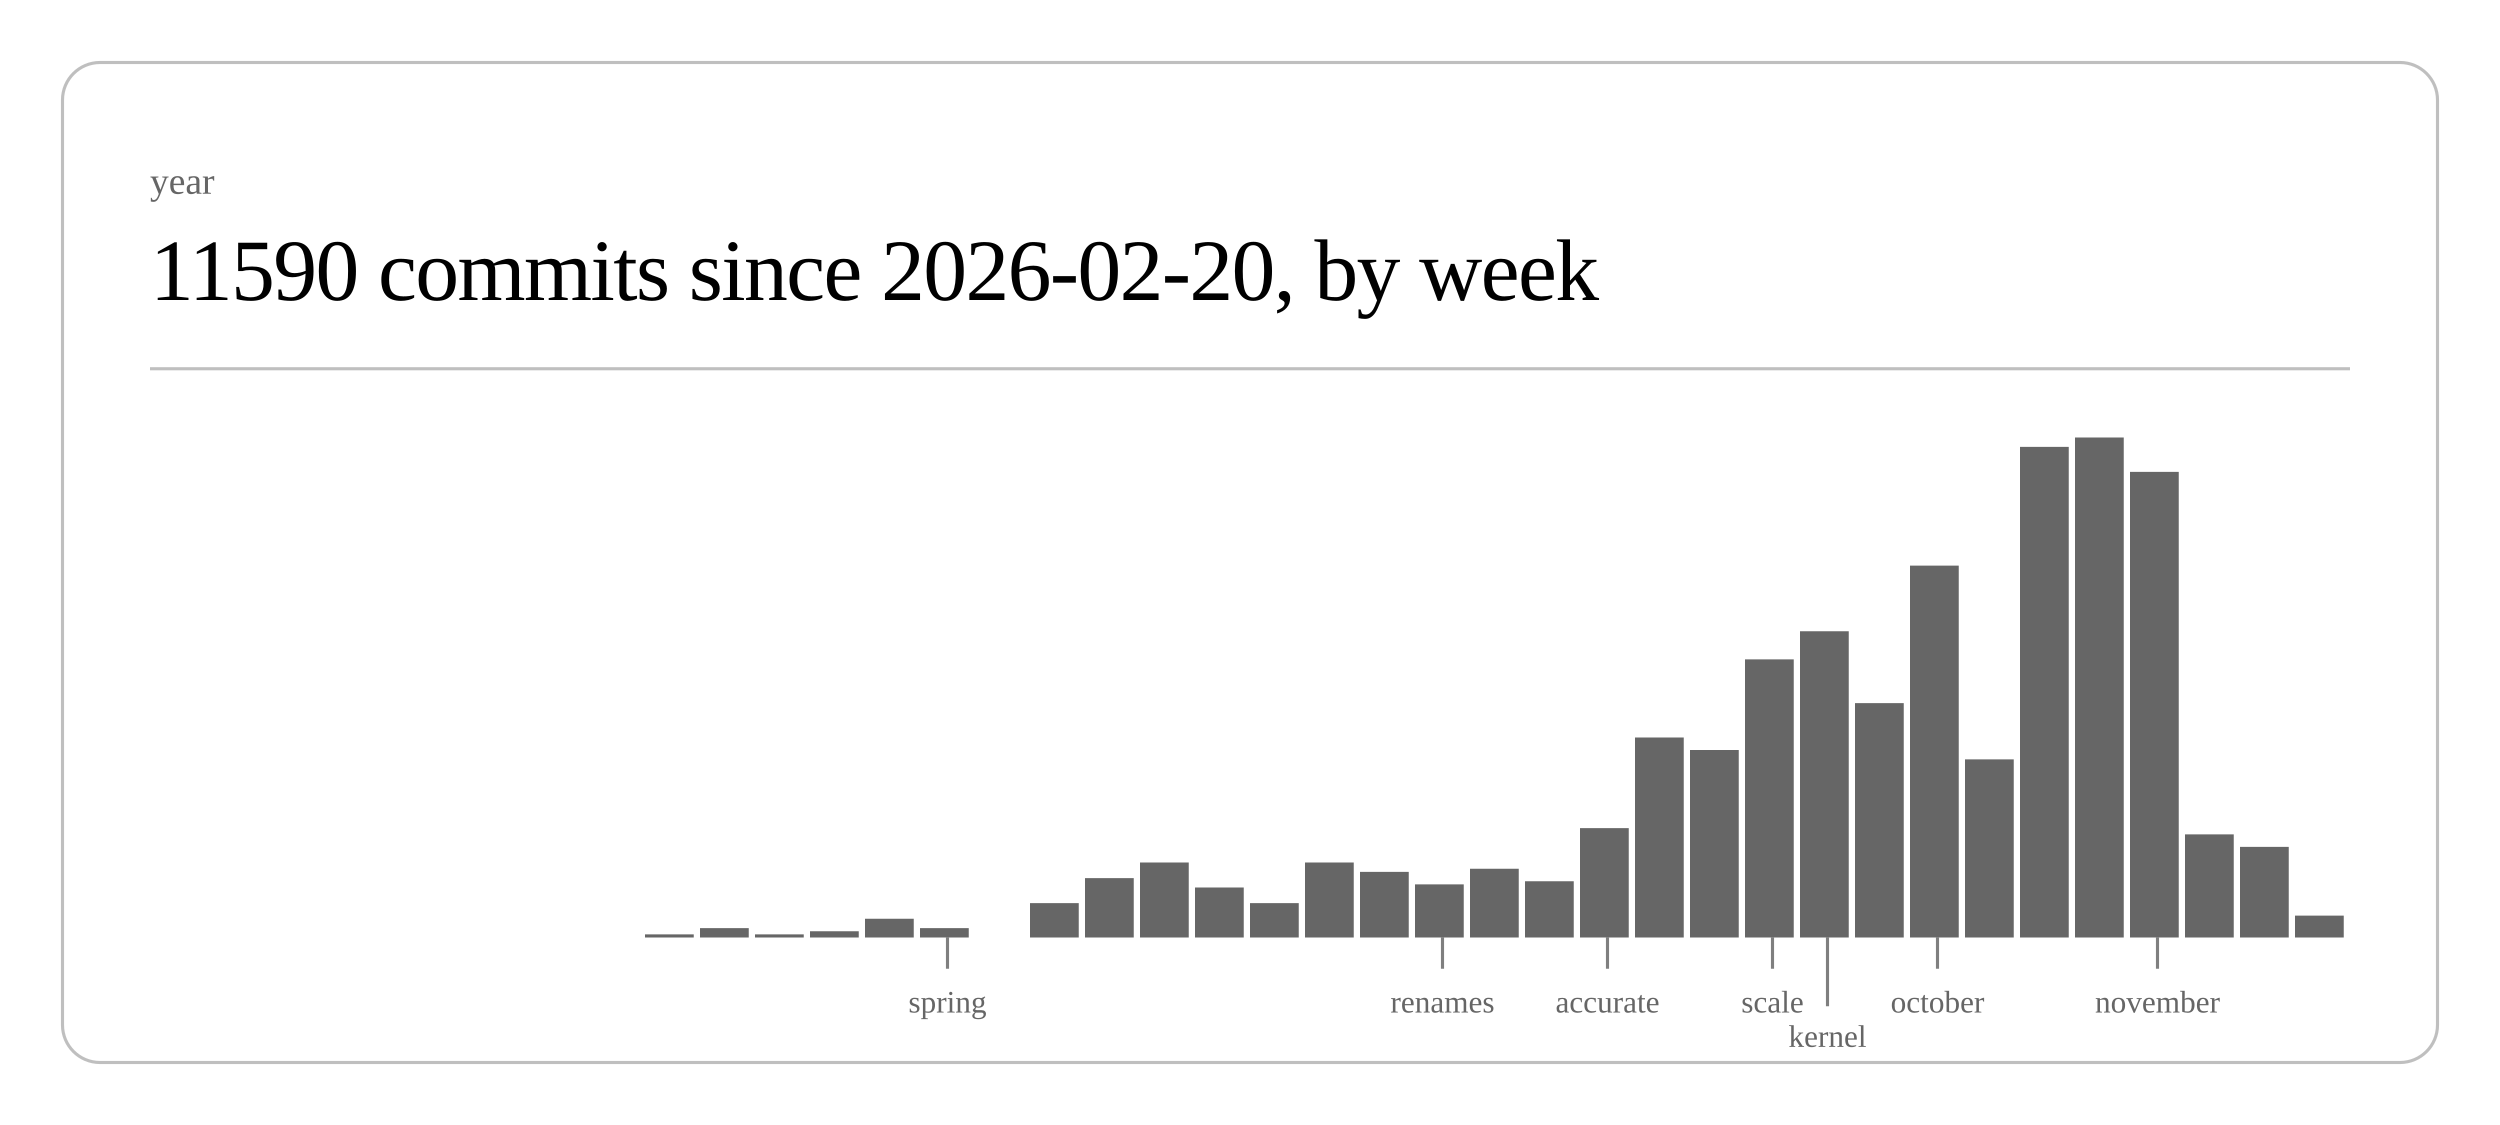
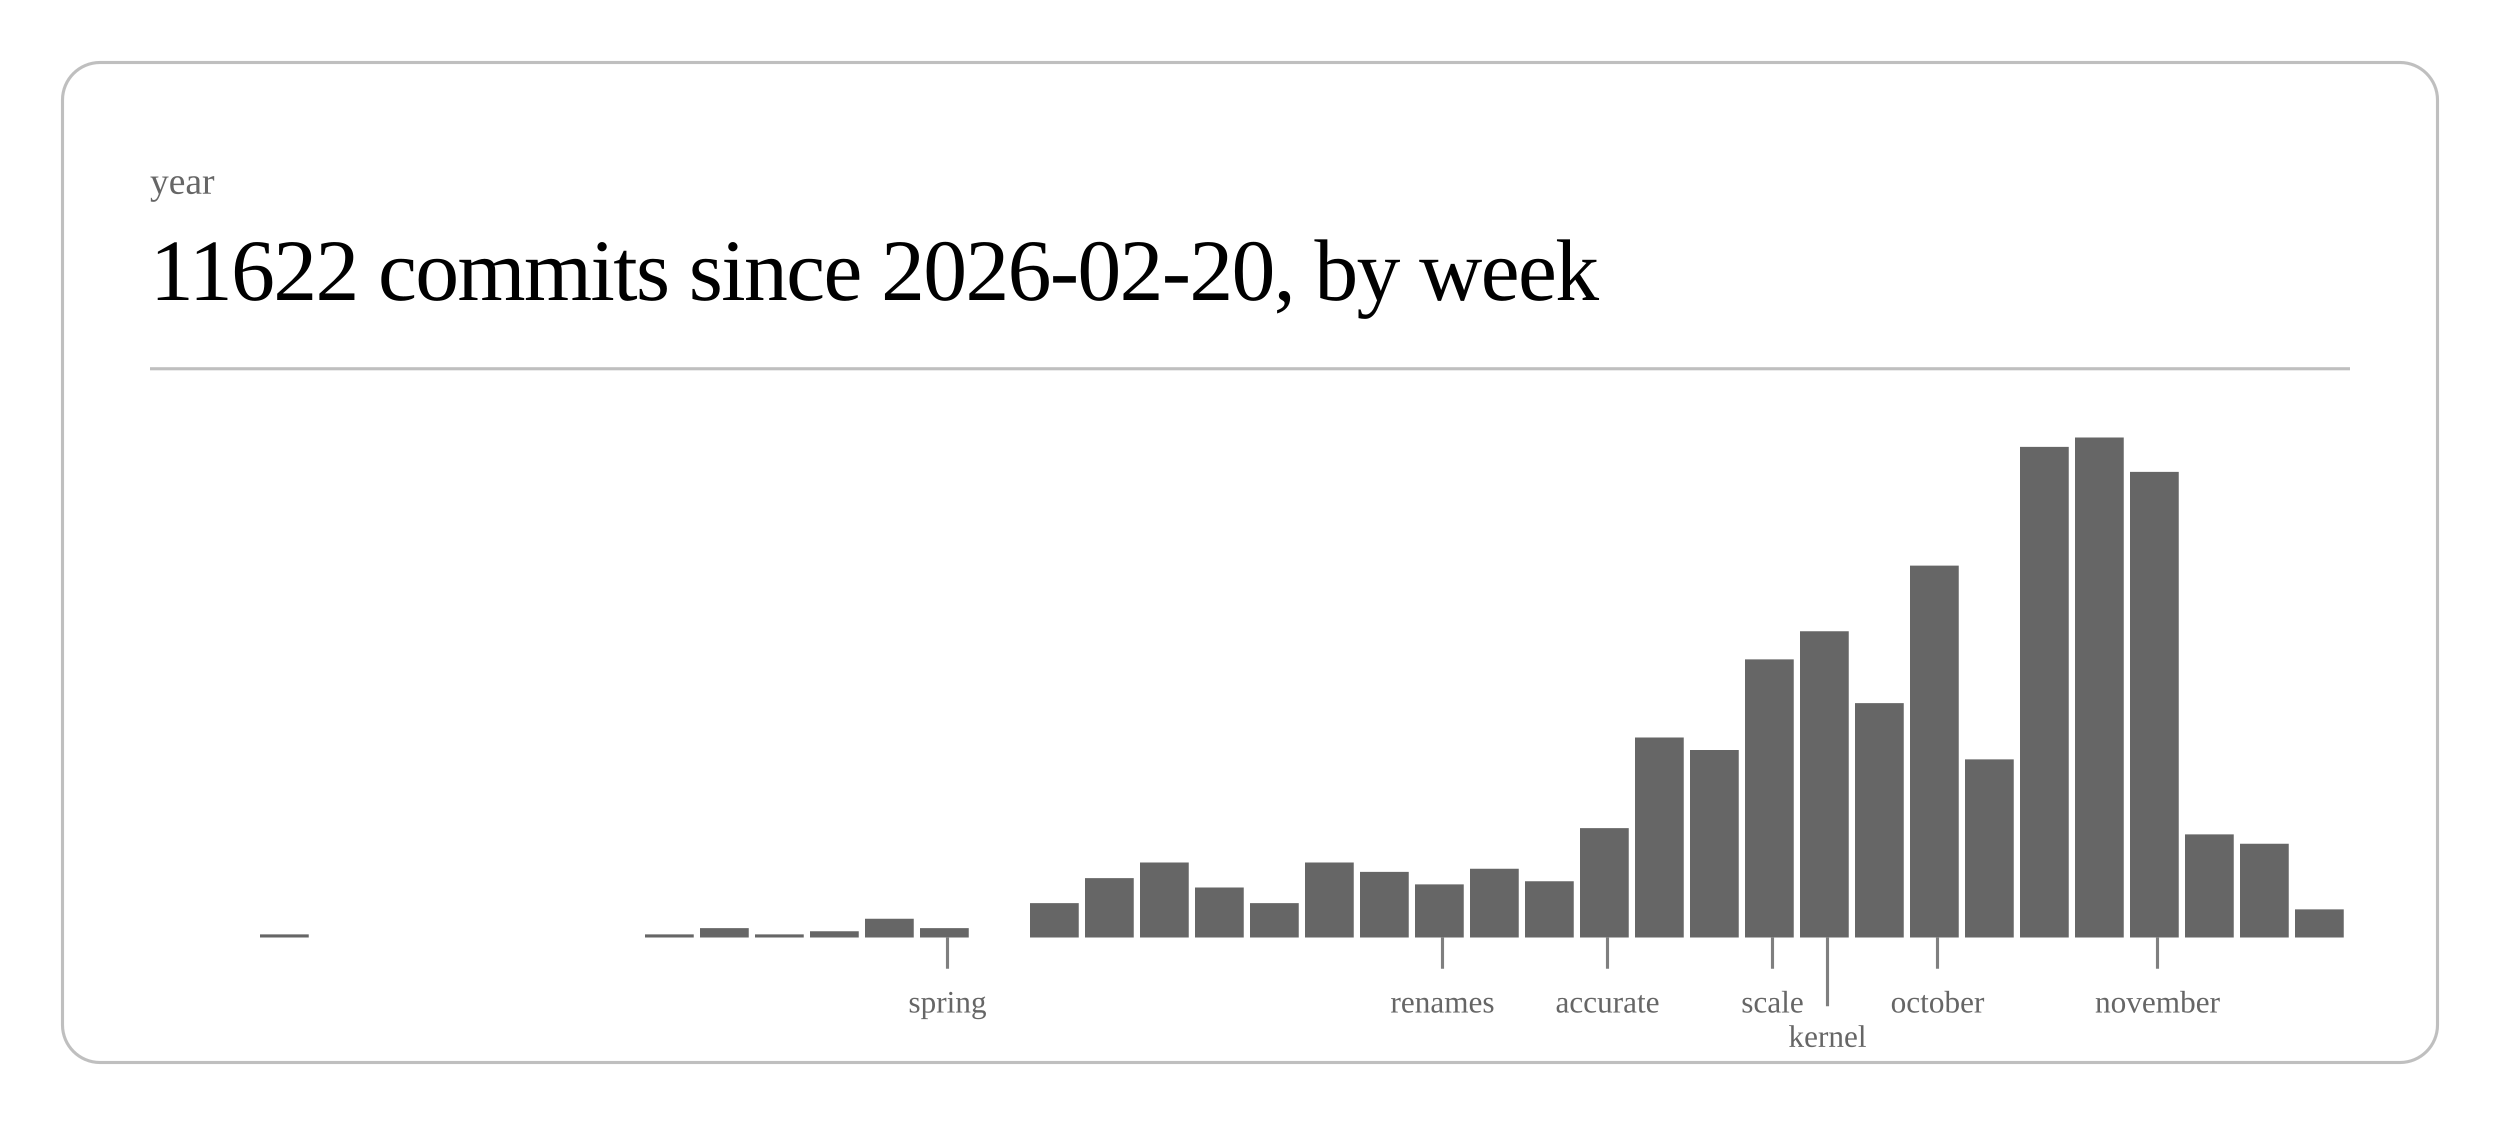
<svg xmlns="http://www.w3.org/2000/svg" class="post-header-svg" viewBox="0 0 800 360" width="800" height="360">
  <rect x="20" y="20" width="760" height="320" rx="12" ry="12" fill="none" stroke="currentColor" stroke-width="1" opacity="0.25" />
  <text fill="currentColor" x="48" y="62" font-size="12" opacity="0.6">year</text>
-   <text fill="currentColor" x="48" y="96" font-size="28" font-weight="300" letter-spacing="-0.5">11590 commits since 2026-02-20, by week</text>
+   <text fill="currentColor" x="48" y="96" font-size="28" font-weight="300" letter-spacing="-0.5">11622 commits since 2026-02-20, by week</text>
  <line stroke="currentColor" x1="48" y1="118" x2="752" y2="118" stroke-width="1" opacity="0.25" />
+   <rect x="83.2" y="299" width="15.6" height="1" fill="currentColor" opacity="0.6" />
  <rect x="206.4" y="299" width="15.6" height="1" fill="currentColor" opacity="0.6" />
  <rect x="224.0" y="297" width="15.6" height="3" fill="currentColor" opacity="0.6" />
  <rect x="241.6" y="299" width="15.6" height="1" fill="currentColor" opacity="0.6" />
  <rect x="259.2" y="298" width="15.6" height="2" fill="currentColor" opacity="0.6" />
  <rect x="276.8" y="294" width="15.6" height="6" fill="currentColor" opacity="0.6" />
  <rect x="294.4" y="297" width="15.6" height="3" fill="currentColor" opacity="0.6" />
  <rect x="329.6" y="289" width="15.6" height="11" fill="currentColor" opacity="0.6" />
  <rect x="347.2" y="281" width="15.6" height="19" fill="currentColor" opacity="0.6" />
  <rect x="364.8" y="276" width="15.6" height="24" fill="currentColor" opacity="0.6" />
  <rect x="382.4" y="284" width="15.6" height="16" fill="currentColor" opacity="0.6" />
  <rect x="400.0" y="289" width="15.6" height="11" fill="currentColor" opacity="0.6" />
  <rect x="417.6" y="276" width="15.6" height="24" fill="currentColor" opacity="0.6" />
  <rect x="435.2" y="279" width="15.6" height="21" fill="currentColor" opacity="0.6" />
  <rect x="452.8" y="283" width="15.6" height="17" fill="currentColor" opacity="0.6" />
  <rect x="470.4" y="278" width="15.6" height="22" fill="currentColor" opacity="0.6" />
  <rect x="488.0" y="282" width="15.6" height="18" fill="currentColor" opacity="0.6" />
  <rect x="505.6" y="265" width="15.6" height="35" fill="currentColor" opacity="0.6" />
  <rect x="523.2" y="236" width="15.6" height="64" fill="currentColor" opacity="0.6" />
  <rect x="540.8" y="240" width="15.6" height="60" fill="currentColor" opacity="0.6" />
  <rect x="558.4" y="211" width="15.6" height="89" fill="currentColor" opacity="0.6" />
  <rect x="576.0" y="202" width="15.6" height="98" fill="currentColor" opacity="0.6" />
  <rect x="593.6" y="225" width="15.6" height="75" fill="currentColor" opacity="0.6" />
  <rect x="611.2" y="181" width="15.6" height="119" fill="currentColor" opacity="0.6" />
  <rect x="628.8" y="243" width="15.6" height="57" fill="currentColor" opacity="0.6" />
  <rect x="646.4" y="143" width="15.6" height="157" fill="currentColor" opacity="0.6" />
  <rect x="664.0" y="140" width="15.6" height="160" fill="currentColor" opacity="0.6" />
  <rect x="681.6" y="151" width="15.6" height="149" fill="currentColor" opacity="0.6" />
  <rect x="699.2" y="267" width="15.6" height="33" fill="currentColor" opacity="0.6" />
-   <rect x="716.8" y="271" width="15.6" height="29" fill="currentColor" opacity="0.6" />
-   <rect x="734.4" y="293" width="15.6" height="7" fill="currentColor" opacity="0.6" />
+   <rect x="716.8" y="270" width="15.6" height="30" fill="currentColor" opacity="0.6" />
+   <rect x="734.4" y="291" width="15.6" height="9" fill="currentColor" opacity="0.6" />
  <line stroke="currentColor" x1="303.2" y1="300" x2="303.2" y2="310" stroke-width="1" opacity="0.5" />
  <text fill="currentColor" x="303.2" y="324" font-size="10" opacity="0.6" text-anchor="middle">spring</text>
  <line stroke="currentColor" x1="461.6" y1="300" x2="461.6" y2="310" stroke-width="1" opacity="0.5" />
  <text fill="currentColor" x="461.6" y="324" font-size="10" opacity="0.6" text-anchor="middle">renames</text>
  <line stroke="currentColor" x1="514.4" y1="300" x2="514.4" y2="310" stroke-width="1" opacity="0.5" />
  <text fill="currentColor" x="514.4" y="324" font-size="10" opacity="0.6" text-anchor="middle">accurate</text>
  <line stroke="currentColor" x1="567.2" y1="300" x2="567.2" y2="310" stroke-width="1" opacity="0.5" />
  <text fill="currentColor" x="567.2" y="324" font-size="10" opacity="0.6" text-anchor="middle">scale</text>
  <line stroke="currentColor" x1="584.8" y1="300" x2="584.8" y2="322" stroke-width="1" opacity="0.5" />
  <text fill="currentColor" x="584.8" y="335" font-size="10" opacity="0.6" text-anchor="middle">kernel</text>
  <line stroke="currentColor" x1="620.0" y1="300" x2="620.0" y2="310" stroke-width="1" opacity="0.5" />
  <text fill="currentColor" x="620.0" y="324" font-size="10" opacity="0.6" text-anchor="middle">october</text>
  <line stroke="currentColor" x1="690.4" y1="300" x2="690.4" y2="310" stroke-width="1" opacity="0.5" />
  <text fill="currentColor" x="690.4" y="324" font-size="10" opacity="0.6" text-anchor="middle">november</text>
</svg>
